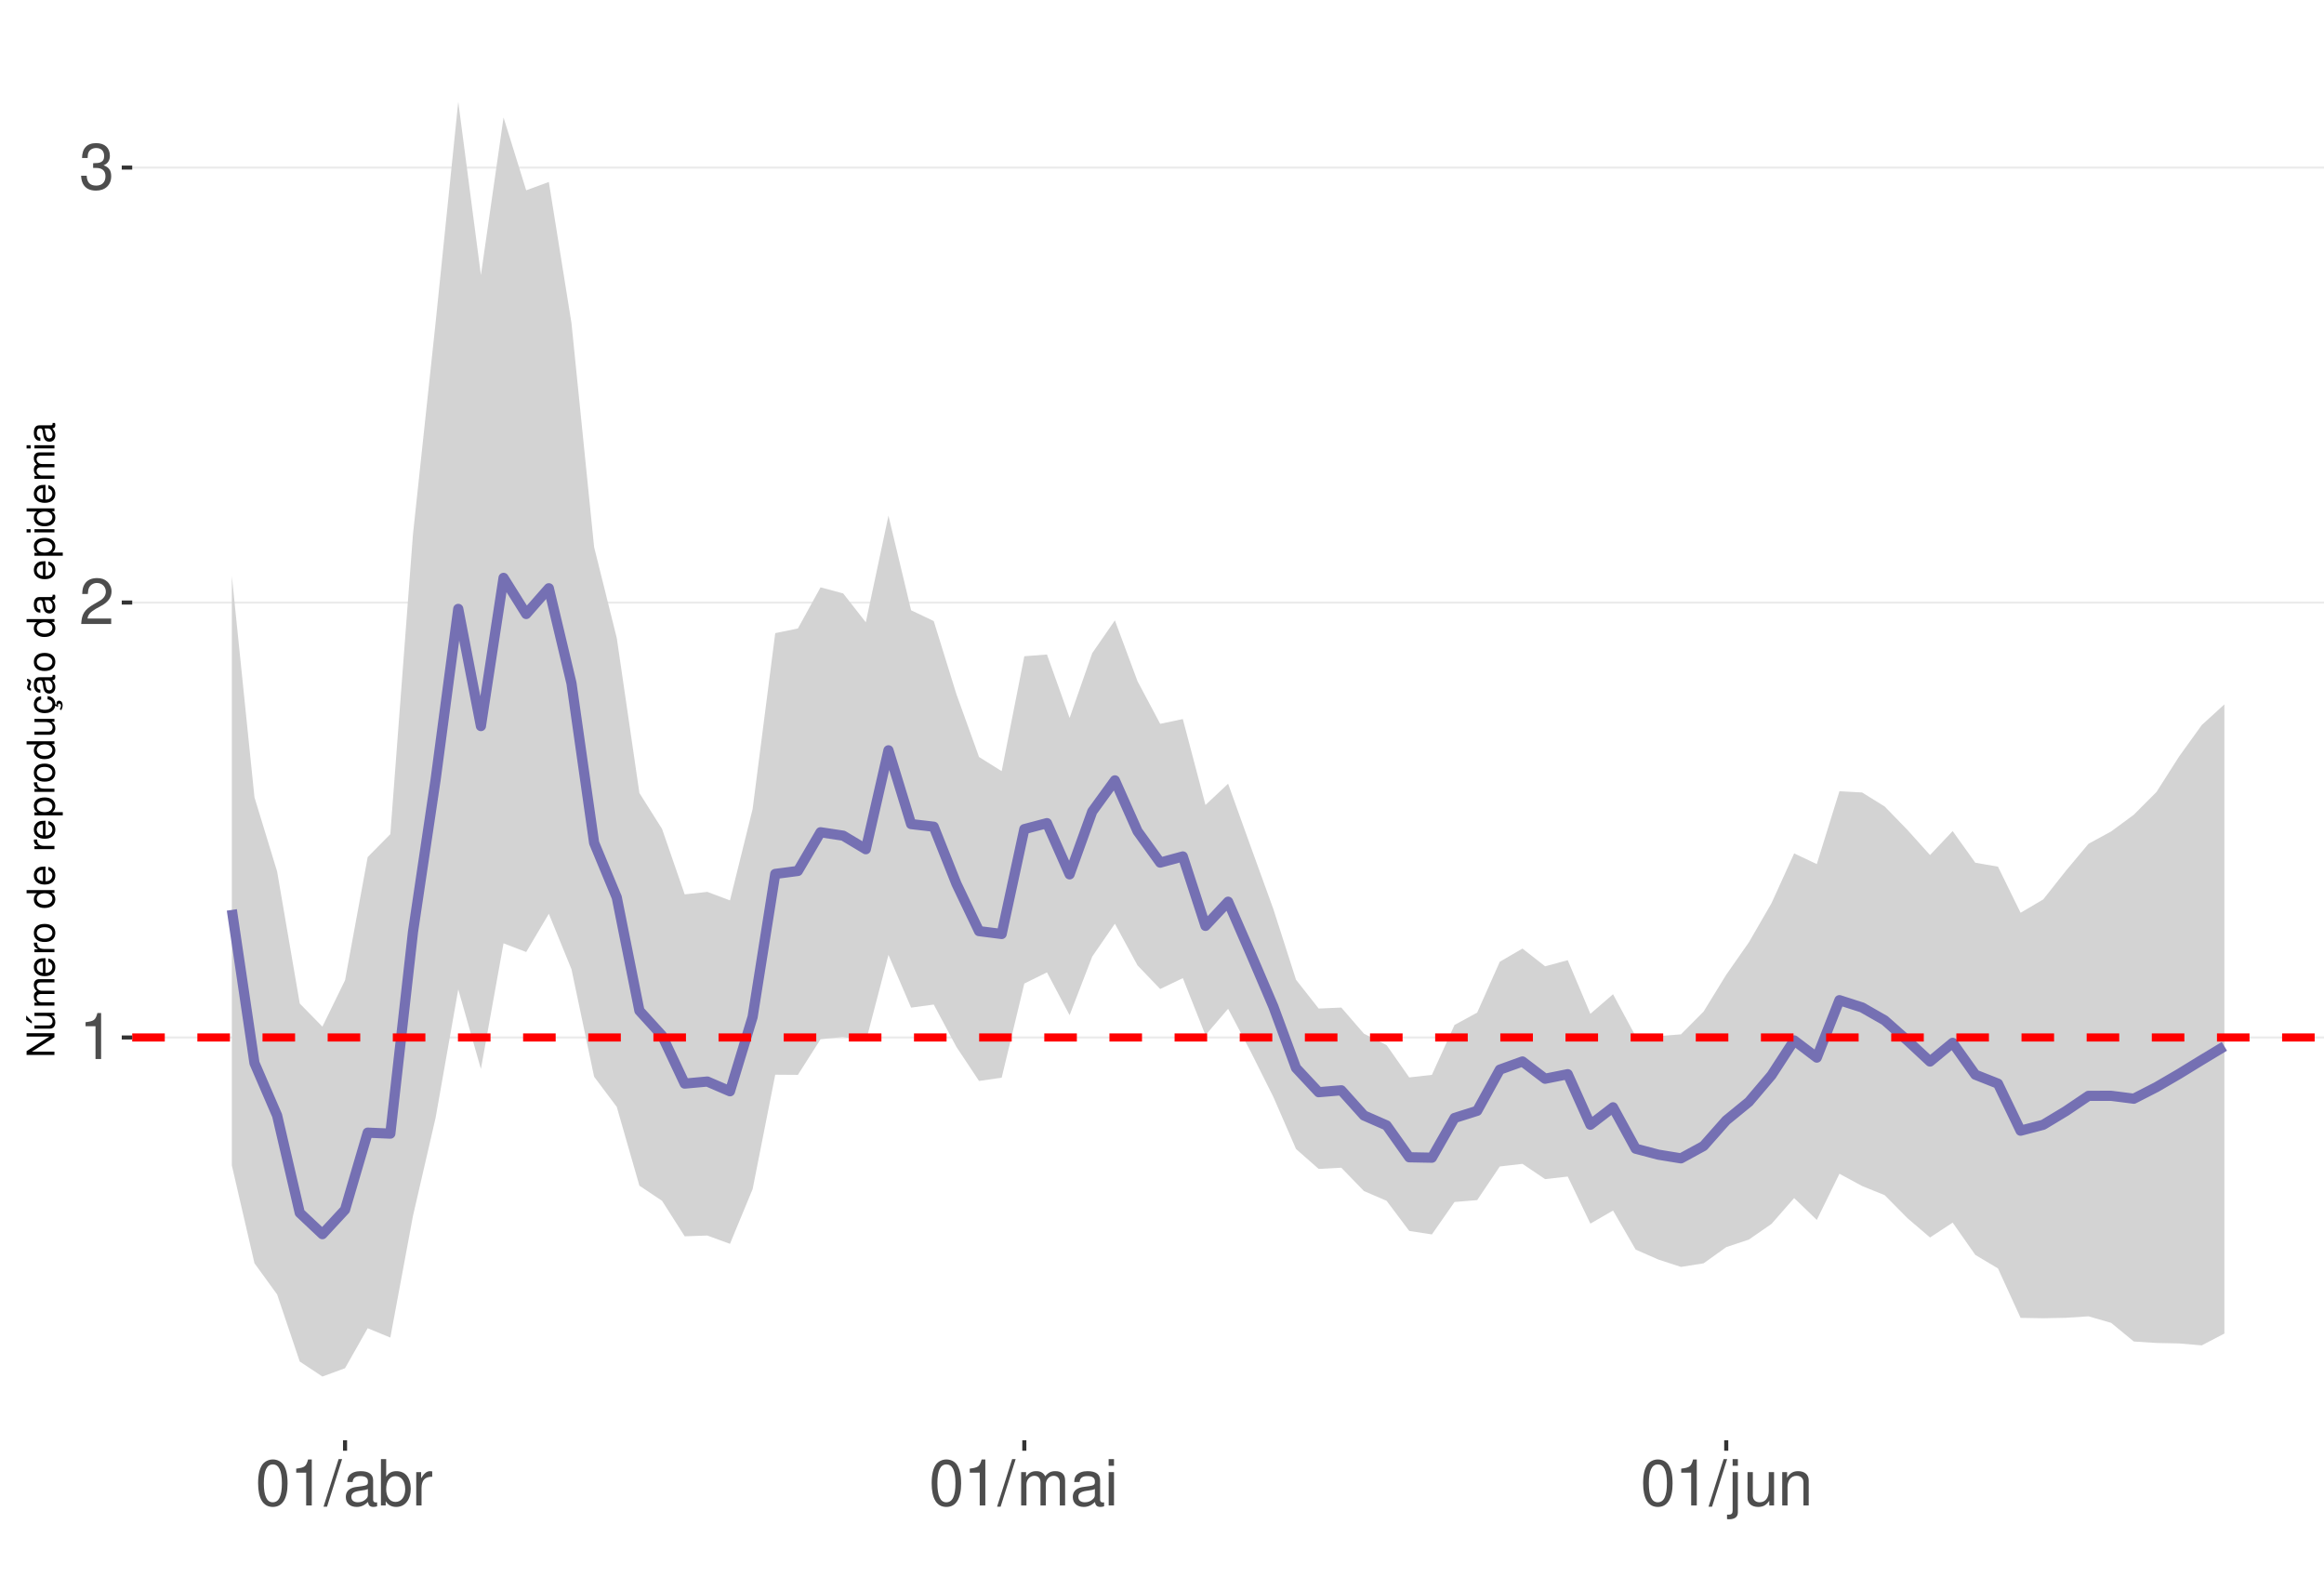
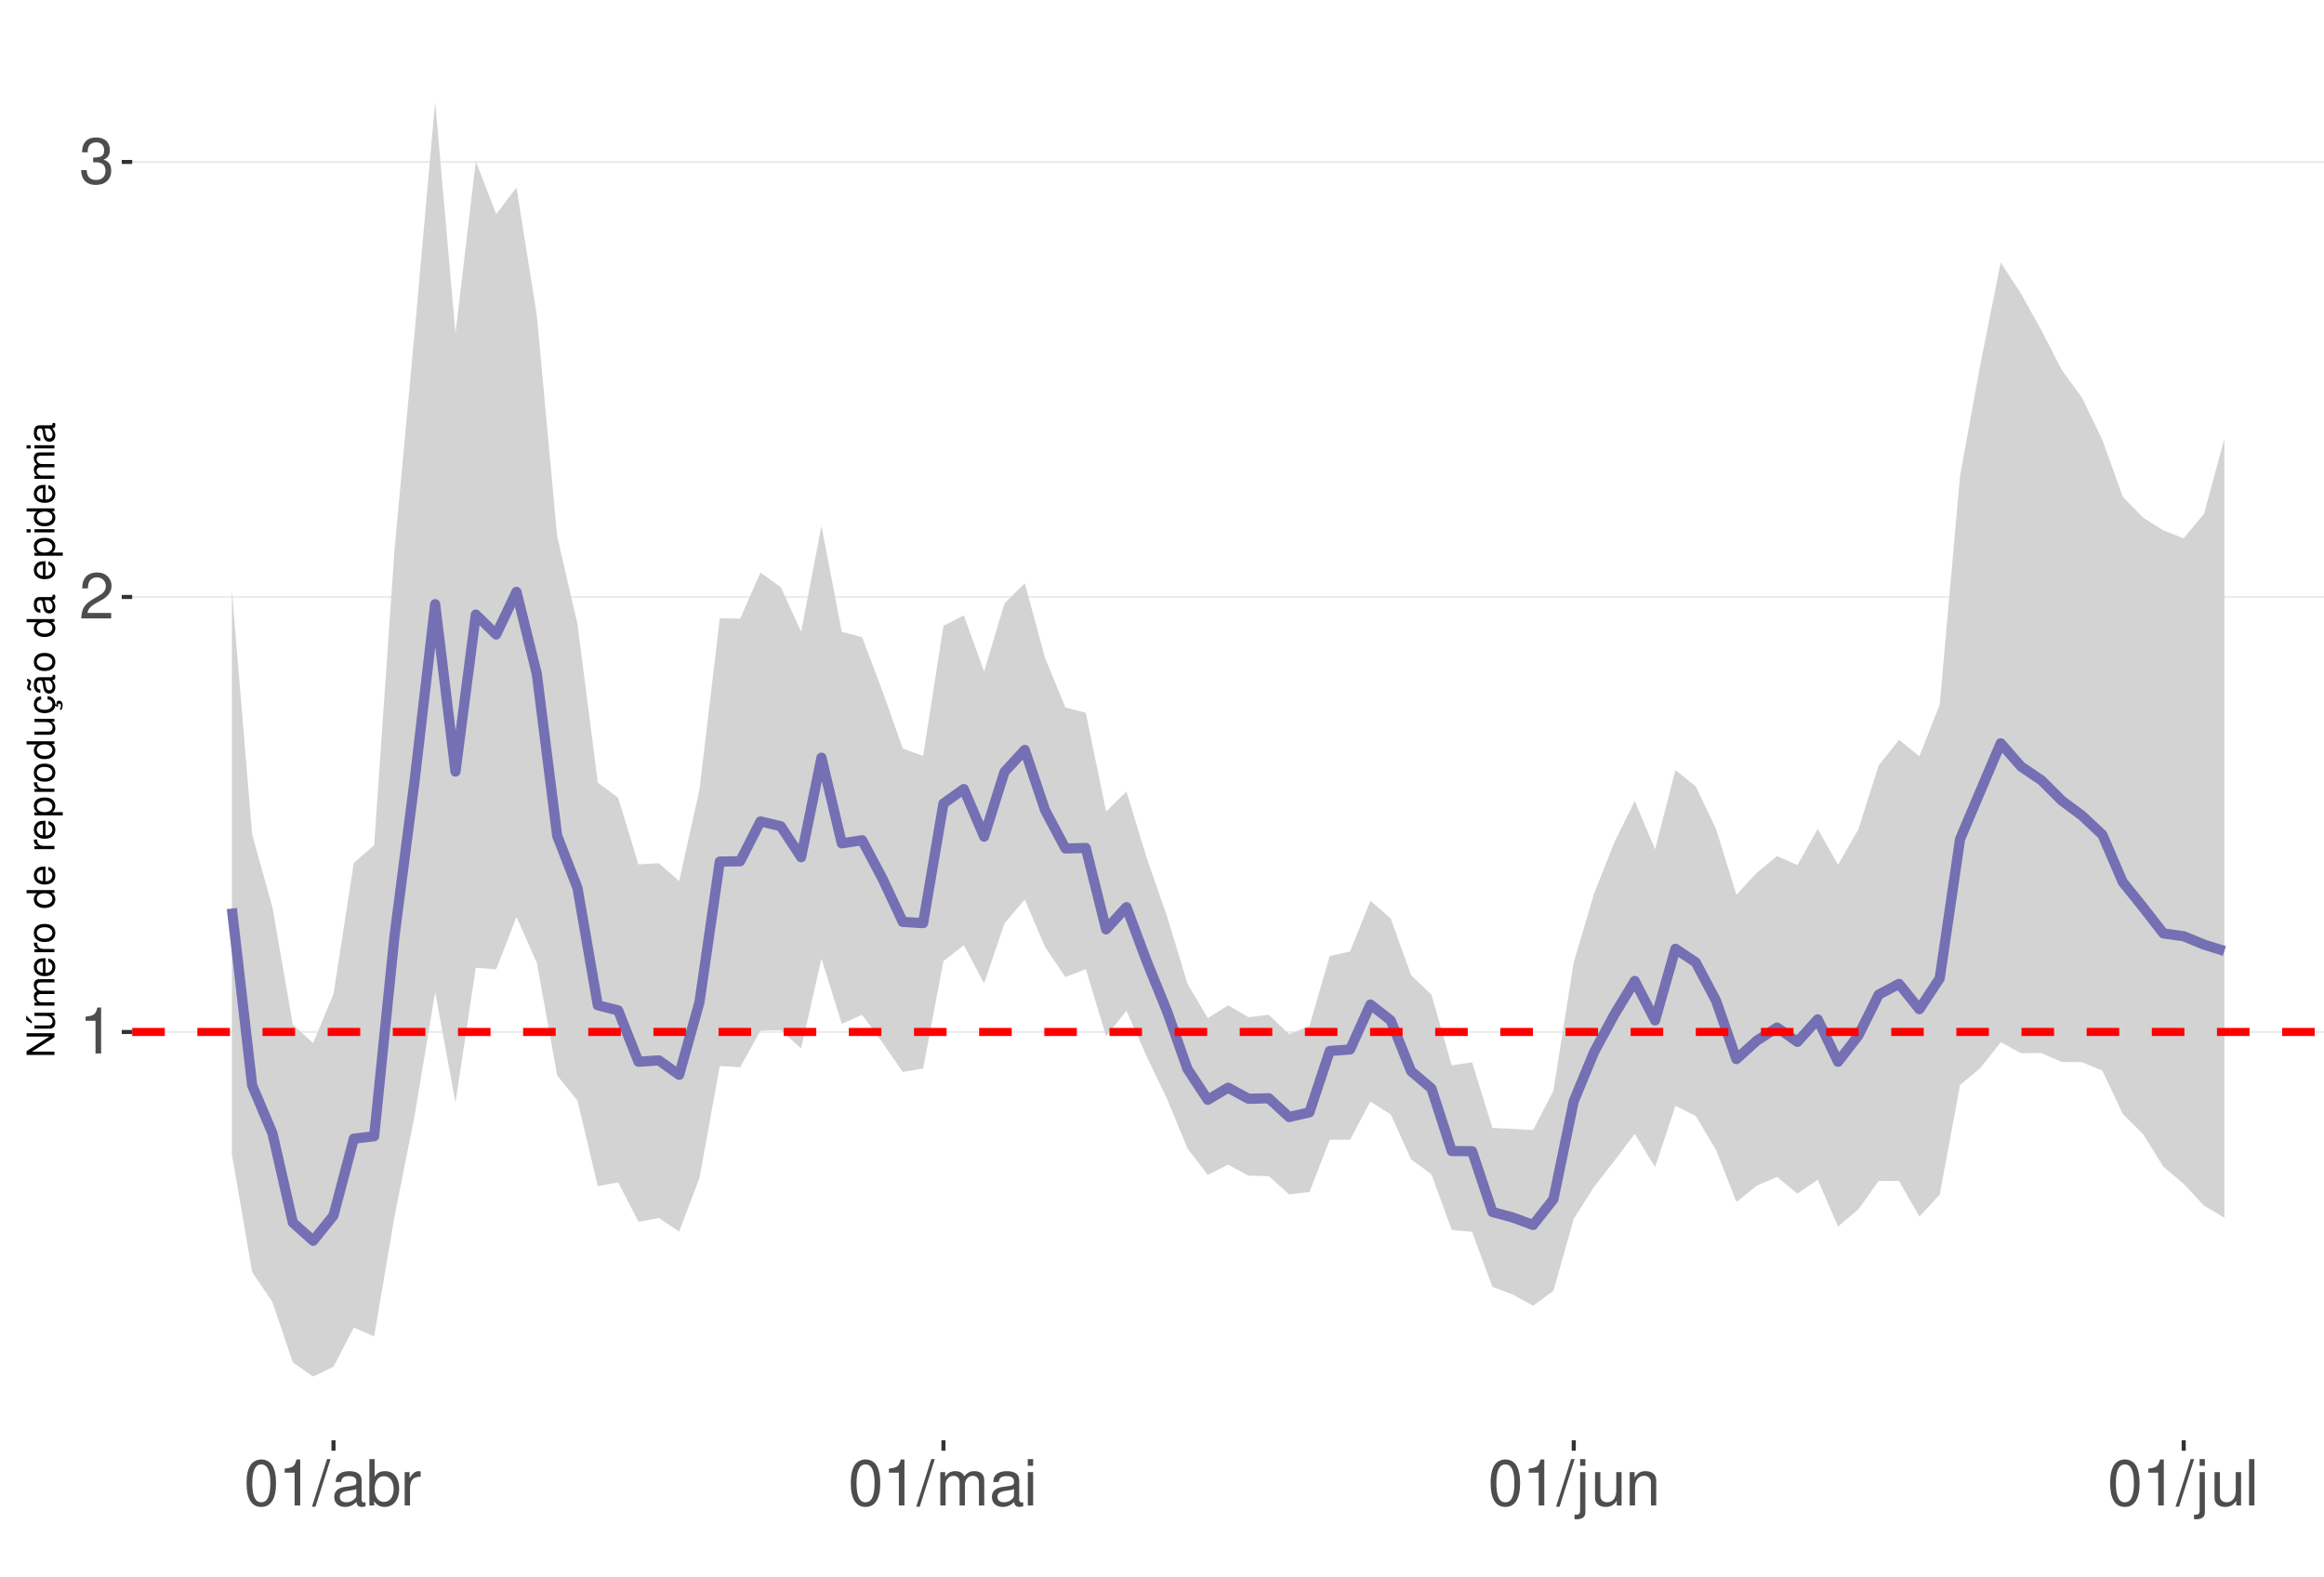
<svg xmlns="http://www.w3.org/2000/svg" xmlns:xlink="http://www.w3.org/1999/xlink" width="609pt" height="413pt" viewBox="0 0 609 413" version="1.1">
  <defs>
    <g>
      <symbol overflow="visible" id="glyph0-0">
        <path style="stroke:none;" d="" />
      </symbol>
      <symbol overflow="visible" id="glyph0-1">
        <path style="stroke:none;" d="M 4.312 -8.578 L 4.312 0 L 5.781 0 L 5.781 -12.047 L 4.812 -12.047 C 4.297 -10.188 3.969 -9.938 1.703 -9.641 L 1.703 -8.578 Z M 4.312 -8.578 " />
      </symbol>
      <symbol overflow="visible" id="glyph0-2">
        <path style="stroke:none;" d="M 8.422 -1.453 L 2.219 -1.453 C 2.359 -2.453 2.891 -3.078 4.344 -3.969 L 6.016 -4.891 C 7.656 -5.812 8.516 -7.047 8.516 -8.531 C 8.516 -9.531 8.109 -10.453 7.406 -11.109 C 6.719 -11.75 5.844 -12.047 4.734 -12.047 C 3.234 -12.047 2.109 -11.516 1.469 -10.484 C 1.047 -9.844 0.859 -9.094 0.828 -7.875 L 2.297 -7.875 C 2.344 -8.688 2.453 -9.172 2.641 -9.578 C 3.031 -10.312 3.797 -10.766 4.688 -10.766 C 6.016 -10.766 7.016 -9.797 7.016 -8.5 C 7.016 -7.531 6.469 -6.703 5.406 -6.094 L 3.875 -5.203 C 1.422 -3.781 0.703 -2.641 0.562 -0.016 L 8.422 -0.016 Z M 8.422 -1.453 " />
      </symbol>
      <symbol overflow="visible" id="glyph0-3">
        <path style="stroke:none;" d="M 3.688 -5.547 L 4.484 -5.547 C 6.078 -5.547 6.922 -4.797 6.922 -3.344 C 6.922 -1.828 6.016 -0.922 4.5 -0.922 C 2.875 -0.922 2.094 -1.734 2 -3.5 L 0.531 -3.5 C 0.594 -2.531 0.766 -1.906 1.047 -1.359 C 1.672 -0.203 2.812 0.391 4.438 0.391 C 6.859 0.391 8.422 -1.078 8.422 -3.359 C 8.422 -4.891 7.844 -5.734 6.422 -6.234 C 7.531 -6.672 8.078 -7.516 8.078 -8.734 C 8.078 -10.797 6.734 -12.047 4.484 -12.047 C 2.094 -12.047 0.828 -10.703 0.781 -8.156 L 2.25 -8.156 C 2.266 -8.891 2.328 -9.312 2.516 -9.672 C 2.844 -10.359 3.578 -10.766 4.5 -10.766 C 5.797 -10.766 6.578 -9.984 6.578 -8.672 C 6.578 -7.828 6.281 -7.312 5.625 -7.031 C 5.234 -6.859 4.703 -6.797 3.688 -6.781 Z M 3.688 -5.547 " />
      </symbol>
      <symbol overflow="visible" id="glyph0-4">
        <path style="stroke:none;" d="M 4.578 -12.047 C 3.484 -12.047 2.484 -11.547 1.859 -10.734 C 1.094 -9.656 0.719 -8.062 0.719 -5.828 C 0.719 -1.766 2.047 0.391 4.578 0.391 C 7.078 0.391 8.438 -1.766 8.438 -5.734 C 8.438 -8.062 8.078 -9.625 7.297 -10.734 C 6.672 -11.562 5.703 -12.047 4.578 -12.047 Z M 4.578 -10.75 C 6.156 -10.75 6.953 -9.125 6.953 -5.859 C 6.953 -2.438 6.172 -0.828 4.547 -0.828 C 3 -0.828 2.219 -2.5 2.219 -5.812 C 2.219 -9.125 3 -10.75 4.578 -10.75 Z M 4.578 -10.75 " />
      </symbol>
      <symbol overflow="visible" id="glyph0-5">
        <path style="stroke:none;" d="M 3.812 -12.141 L -0.141 0.328 L 0.781 0.328 L 4.734 -12.141 Z M 3.812 -12.141 " />
      </symbol>
      <symbol overflow="visible" id="glyph0-6">
        <path style="stroke:none;" d="M 8.906 -0.812 C 8.766 -0.781 8.688 -0.781 8.609 -0.781 C 8.125 -0.781 7.859 -1.031 7.859 -1.469 L 7.859 -6.594 C 7.859 -8.141 6.734 -8.984 4.578 -8.984 C 3.297 -8.984 2.281 -8.609 1.688 -7.969 C 1.281 -7.516 1.109 -7.016 1.078 -6.141 L 2.484 -6.141 C 2.594 -7.219 3.234 -7.688 4.531 -7.688 C 5.797 -7.688 6.484 -7.234 6.484 -6.391 L 6.484 -6.031 C 6.469 -5.438 6.156 -5.219 5.031 -5.062 C 3.062 -4.812 2.766 -4.75 2.234 -4.531 C 1.219 -4.094 0.703 -3.328 0.703 -2.203 C 0.703 -0.609 1.797 0.391 3.562 0.391 C 4.656 0.391 5.547 0 6.531 -0.906 C 6.625 0 7.062 0.391 7.969 0.391 C 8.266 0.391 8.438 0.344 8.906 0.234 Z M 6.484 -2.75 C 6.484 -2.281 6.344 -2 5.922 -1.609 C 5.359 -1.094 4.688 -0.828 3.859 -0.828 C 2.781 -0.828 2.156 -1.344 2.156 -2.234 C 2.156 -3.141 2.75 -3.609 4.25 -3.828 C 5.734 -4.031 6.016 -4.094 6.484 -4.312 Z M 6.484 -2.75 " />
      </symbol>
      <symbol overflow="visible" id="glyph0-7">
        <path style="stroke:none;" d="M 0.906 -12.141 L 0.906 0 L 2.156 0 L 2.156 -1.109 C 2.812 -0.094 3.703 0.391 4.906 0.391 C 7.219 0.391 8.719 -1.5 8.719 -4.391 C 8.719 -7.234 7.297 -8.984 4.984 -8.984 C 3.781 -8.984 2.938 -8.531 2.281 -7.547 L 2.281 -12.141 Z M 4.719 -7.672 C 6.266 -7.672 7.266 -6.328 7.266 -4.25 C 7.266 -2.266 6.234 -0.922 4.719 -0.922 C 3.234 -0.922 2.281 -2.25 2.281 -4.297 C 2.281 -6.344 3.234 -7.672 4.719 -7.672 Z M 4.719 -7.672 " />
      </symbol>
      <symbol overflow="visible" id="glyph0-8">
        <path style="stroke:none;" d="M 1.156 -8.734 L 1.156 0 L 2.547 0 L 2.547 -4.531 C 2.562 -6.625 3.438 -7.562 5.344 -7.516 L 5.344 -8.922 C 5.109 -8.969 4.984 -8.984 4.812 -8.984 C 3.922 -8.984 3.234 -8.438 2.438 -7.141 L 2.438 -8.734 Z M 1.156 -8.734 " />
      </symbol>
      <symbol overflow="visible" id="glyph0-9">
        <path style="stroke:none;" d="M 1.172 -8.734 L 1.172 0 L 2.562 0 L 2.562 -5.484 C 2.562 -6.75 3.484 -7.766 4.609 -7.766 C 5.641 -7.766 6.234 -7.125 6.234 -6.016 L 6.234 0 L 7.625 0 L 7.625 -5.484 C 7.625 -6.75 8.547 -7.766 9.672 -7.766 C 10.688 -7.766 11.297 -7.109 11.297 -6.016 L 11.297 0 L 12.688 0 L 12.688 -6.547 C 12.688 -8.109 11.797 -8.984 10.156 -8.984 C 9 -8.984 8.297 -8.625 7.484 -7.641 C 6.969 -8.578 6.266 -8.984 5.125 -8.984 C 3.969 -8.984 3.188 -8.547 2.453 -7.5 L 2.453 -8.734 Z M 1.172 -8.734 " />
      </symbol>
      <symbol overflow="visible" id="glyph0-10">
        <path style="stroke:none;" d="M 2.5 -8.734 L 1.109 -8.734 L 1.109 0 L 2.5 0 Z M 2.5 -12.141 L 1.094 -12.141 L 1.094 -10.391 L 2.5 -10.391 Z M 2.5 -12.141 " />
      </symbol>
      <symbol overflow="visible" id="glyph0-11">
        <path style="stroke:none;" d="M 1.172 -8.734 L 1.172 1.266 C 1.172 2.125 0.906 2.422 0.031 2.422 C -0.062 2.422 -0.109 2.422 -0.297 2.406 L -0.297 3.578 C -0.141 3.609 -0.047 3.625 0.172 3.625 C 1.734 3.625 2.547 3.016 2.547 1.812 L 2.547 -8.734 Z M 2.547 -12.141 L 1.172 -12.141 L 1.172 -10.391 L 2.547 -10.391 Z M 2.547 -12.141 " />
      </symbol>
      <symbol overflow="visible" id="glyph0-12">
        <path style="stroke:none;" d="M 8.031 0 L 8.031 -8.734 L 6.641 -8.734 L 6.641 -3.781 C 6.641 -2 5.719 -0.828 4.266 -0.828 C 3.172 -0.828 2.469 -1.5 2.469 -2.547 L 2.469 -8.734 L 1.078 -8.734 L 1.078 -2 C 1.078 -0.547 2.172 0.391 3.859 0.391 C 5.141 0.391 5.969 -0.062 6.781 -1.219 L 6.781 0 Z M 8.031 0 " />
      </symbol>
      <symbol overflow="visible" id="glyph0-13">
        <path style="stroke:none;" d="M 1.172 -8.734 L 1.172 0 L 2.562 0 L 2.562 -4.812 C 2.562 -6.594 3.5 -7.766 4.938 -7.766 C 6.031 -7.766 6.734 -7.094 6.734 -6.047 L 6.734 0 L 8.109 0 L 8.109 -6.594 C 8.109 -8.047 7.031 -8.984 5.344 -8.984 C 4.047 -8.984 3.219 -8.484 2.453 -7.266 L 2.453 -8.734 Z M 1.172 -8.734 " />
      </symbol>
+       <symbol overflow="visible" id="glyph0-14">
+         <path style="stroke:none;" d="M 2.531 -12.141 L 1.125 -12.141 L 1.125 0 L 2.531 0 Z M 2.531 -12.141 " />
+       </symbol>
      <symbol overflow="visible" id="glyph1-0">
        <path style="stroke:none;" d="" />
      </symbol>
      <symbol overflow="visible" id="glyph1-1">
        <path style="stroke:none;" d="M -7.297 -6.453 L -7.297 -5.578 L -1.328 -5.578 L -7.297 -1.766 L -7.297 -0.766 L 0 -0.766 L 0 -1.641 L -5.906 -1.641 L 0 -5.406 L 0 -6.453 Z M -7.297 -6.453 " />
      </symbol>
      <symbol overflow="visible" id="glyph1-2">
        <path style="stroke:none;" d="M 0 -4.812 L -5.234 -4.812 L -5.234 -3.984 L -2.266 -3.984 C -1.203 -3.984 -0.5 -3.438 -0.5 -2.562 C -0.5 -1.906 -0.906 -1.484 -1.531 -1.484 L -5.234 -1.484 L -5.234 -0.656 L -1.203 -0.656 C -0.328 -0.656 0.234 -1.297 0.234 -2.312 C 0.234 -3.094 -0.047 -3.578 -0.734 -4.062 L 0 -4.062 Z M -7.406 -2.953 L -5.922 -2 L -5.922 -2.594 L -7.406 -4.094 Z M -7.406 -2.953 " />
      </symbol>
      <symbol overflow="visible" id="glyph1-3">
        <path style="stroke:none;" d="M -5.234 -0.703 L 0 -0.703 L 0 -1.547 L -3.297 -1.547 C -4.047 -1.547 -4.656 -2.094 -4.656 -2.766 C -4.656 -3.391 -4.281 -3.734 -3.609 -3.734 L 0 -3.734 L 0 -4.578 L -3.297 -4.578 C -4.047 -4.578 -4.656 -5.125 -4.656 -5.812 C -4.656 -6.422 -4.266 -6.781 -3.609 -6.781 L 0 -6.781 L 0 -7.625 L -3.938 -7.625 C -4.875 -7.625 -5.391 -7.078 -5.391 -6.094 C -5.391 -5.406 -5.188 -4.984 -4.594 -4.484 C -5.156 -4.188 -5.391 -3.766 -5.391 -3.078 C -5.391 -2.375 -5.125 -1.906 -4.5 -1.469 L -5.234 -1.469 Z M -5.234 -0.703 " />
      </symbol>
      <symbol overflow="visible" id="glyph1-4">
        <path style="stroke:none;" d="M -2.344 -5.125 C -3.141 -5.125 -3.625 -5.062 -4.016 -4.922 C -4.875 -4.578 -5.391 -3.781 -5.391 -2.797 C -5.391 -1.344 -4.281 -0.406 -2.547 -0.406 C -0.812 -0.406 0.234 -1.297 0.234 -2.781 C 0.234 -3.984 -0.453 -4.812 -1.594 -5.016 L -1.594 -4.188 C -0.906 -3.953 -0.547 -3.484 -0.547 -2.812 C -0.547 -2.281 -0.781 -1.828 -1.219 -1.547 C -1.516 -1.344 -1.812 -1.281 -2.344 -1.266 Z M -3.016 -1.297 C -3.984 -1.359 -4.625 -1.953 -4.625 -2.797 C -4.625 -3.641 -3.953 -4.234 -3.016 -4.234 Z M -3.016 -1.297 " />
      </symbol>
      <symbol overflow="visible" id="glyph1-5">
        <path style="stroke:none;" d="M -5.234 -0.688 L 0 -0.688 L 0 -1.531 L -2.719 -1.531 C -3.984 -1.547 -4.547 -2.062 -4.516 -3.203 L -5.359 -3.203 C -5.375 -3.062 -5.391 -2.984 -5.391 -2.891 C -5.391 -2.344 -5.062 -1.938 -4.297 -1.453 L -5.234 -1.453 Z M -5.234 -0.688 " />
      </symbol>
      <symbol overflow="visible" id="glyph1-6">
        <path style="stroke:none;" d="M -5.391 -2.719 C -5.391 -1.234 -4.344 -0.359 -2.578 -0.359 C -0.812 -0.359 0.234 -1.234 0.234 -2.734 C 0.234 -4.203 -0.812 -5.094 -2.547 -5.094 C -4.359 -5.094 -5.391 -4.234 -5.391 -2.719 Z M -4.625 -2.734 C -4.625 -3.672 -3.844 -4.234 -2.547 -4.234 C -1.312 -4.234 -0.547 -3.656 -0.547 -2.734 C -0.547 -1.797 -1.312 -1.234 -2.578 -1.234 C -3.844 -1.234 -4.625 -1.797 -4.625 -2.734 Z M -4.625 -2.734 " />
      </symbol>
      <symbol overflow="visible" id="glyph1-7">
        <path style="stroke:none;" d="" />
      </symbol>
      <symbol overflow="visible" id="glyph1-8">
        <path style="stroke:none;" d="M -7.297 -4.953 L -7.297 -4.125 L -4.578 -4.125 C -5.109 -3.766 -5.391 -3.203 -5.391 -2.516 C -5.391 -1.156 -4.297 -0.266 -2.625 -0.266 C -0.859 -0.266 0.234 -1.125 0.234 -2.547 C 0.234 -3.266 -0.047 -3.766 -0.688 -4.203 L 0 -4.203 L 0 -4.953 Z M -4.609 -2.656 C -4.609 -3.547 -3.812 -4.125 -2.562 -4.125 C -1.344 -4.125 -0.547 -3.547 -0.547 -2.656 C -0.547 -1.734 -1.359 -1.125 -2.578 -1.125 C -3.797 -1.125 -4.609 -1.734 -4.609 -2.656 Z M -4.609 -2.656 " />
      </symbol>
      <symbol overflow="visible" id="glyph1-9">
        <path style="stroke:none;" d="M 2.188 -0.547 L 2.188 -1.375 L -0.547 -1.375 C -0.016 -1.812 0.234 -2.312 0.234 -2.984 C 0.234 -4.344 -0.859 -5.234 -2.531 -5.234 C -4.297 -5.234 -5.391 -4.375 -5.391 -2.984 C -5.391 -2.266 -5.062 -1.703 -4.453 -1.312 L -5.234 -1.312 L -5.234 -0.547 Z M -4.609 -2.844 C -4.609 -3.766 -3.797 -4.359 -2.547 -4.359 C -1.359 -4.359 -0.547 -3.75 -0.547 -2.844 C -0.547 -1.953 -1.344 -1.375 -2.578 -1.375 C -3.812 -1.375 -4.609 -1.953 -4.609 -2.844 Z M -4.609 -2.844 " />
      </symbol>
      <symbol overflow="visible" id="glyph1-10">
        <path style="stroke:none;" d="M 0 -4.812 L -5.234 -4.812 L -5.234 -3.984 L -2.266 -3.984 C -1.203 -3.984 -0.5 -3.438 -0.5 -2.562 C -0.5 -1.906 -0.906 -1.484 -1.531 -1.484 L -5.234 -1.484 L -5.234 -0.656 L -1.203 -0.656 C -0.328 -0.656 0.234 -1.297 0.234 -2.312 C 0.234 -3.094 -0.047 -3.578 -0.734 -4.062 L 0 -4.062 Z M 0 -4.812 " />
      </symbol>
      <symbol overflow="visible" id="glyph1-11">
        <path style="stroke:none;" d="M 0.234 -2.641 C 0.234 -3.875 -0.547 -4.703 -1.797 -4.766 L -1.797 -3.938 C -0.953 -3.797 -0.531 -3.359 -0.531 -2.656 C -0.531 -1.734 -1.281 -1.188 -2.516 -1.188 C -3.844 -1.188 -4.625 -1.719 -4.625 -2.625 C -4.625 -3.328 -4.203 -3.766 -3.484 -3.875 L -3.484 -4.703 C -3.984 -4.672 -4.312 -4.562 -4.609 -4.359 C -5.094 -4 -5.391 -3.375 -5.391 -2.641 C -5.391 -1.219 -4.266 -0.312 -2.531 -0.312 C -1.469 -0.312 -0.625 -0.672 -0.156 -1.312 C 0.047 -1.594 0.125 -1.812 0.203 -2.25 L 0.922 -1.938 L 0.984 -2.062 C 0.938 -2.188 0.906 -2.25 0.906 -2.375 C 0.906 -2.656 1.047 -2.828 1.281 -2.828 C 1.547 -2.828 1.734 -2.594 1.734 -2.297 C 1.734 -2.031 1.672 -1.844 1.438 -1.406 L 1.406 -1.312 L 1.812 -1.094 C 2.078 -1.75 2.141 -1.953 2.141 -2.344 C 2.141 -3.109 1.781 -3.578 1.203 -3.578 C 0.781 -3.578 0.547 -3.297 0.547 -2.797 C 0.547 -2.703 0.547 -2.641 0.562 -2.516 Z M 0.234 -2.641 " />
      </symbol>
      <symbol overflow="visible" id="glyph1-12">
        <path style="stroke:none;" d="M -0.484 -5.344 C -0.469 -5.266 -0.469 -5.219 -0.469 -5.172 C -0.469 -4.875 -0.625 -4.719 -0.875 -4.719 L -3.953 -4.719 C -4.891 -4.719 -5.391 -4.047 -5.391 -2.75 C -5.391 -1.984 -5.172 -1.375 -4.781 -1.016 C -4.516 -0.766 -4.203 -0.672 -3.688 -0.656 L -3.688 -1.484 C -4.328 -1.562 -4.625 -1.938 -4.625 -2.719 C -4.625 -3.484 -4.344 -3.891 -3.844 -3.891 L -3.625 -3.891 C -3.266 -3.875 -3.125 -3.703 -3.047 -3.016 C -2.891 -1.844 -2.844 -1.656 -2.719 -1.344 C -2.453 -0.734 -2 -0.422 -1.312 -0.422 C -0.375 -0.422 0.234 -1.078 0.234 -2.141 C 0.234 -2.797 0 -3.328 -0.547 -3.922 C 0 -3.984 0.234 -4.234 0.234 -4.781 C 0.234 -4.953 0.203 -5.062 0.141 -5.344 Z M -1.656 -3.891 C -1.375 -3.891 -1.203 -3.812 -0.969 -3.562 C -0.656 -3.219 -0.5 -2.812 -0.5 -2.312 C -0.5 -1.672 -0.812 -1.297 -1.344 -1.297 C -1.891 -1.297 -2.172 -1.656 -2.297 -2.547 C -2.422 -3.438 -2.453 -3.609 -2.594 -3.891 Z M -7.172 -3.75 C -6.922 -3.672 -6.812 -3.547 -6.812 -3.375 C -6.812 -3.25 -6.875 -2.984 -6.984 -2.734 C -7.156 -2.312 -7.172 -2.25 -7.172 -2.047 C -7.172 -1.594 -6.797 -1.297 -6.141 -1.188 L -6.141 -1.766 C -6.375 -1.812 -6.5 -1.938 -6.5 -2.094 C -6.5 -2.203 -6.469 -2.344 -6.375 -2.578 C -6.156 -3.156 -6.125 -3.234 -6.125 -3.438 C -6.125 -3.922 -6.484 -4.219 -7.172 -4.312 Z M -7.172 -3.75 " />
      </symbol>
      <symbol overflow="visible" id="glyph1-13">
        <path style="stroke:none;" d="M -0.484 -5.344 C -0.469 -5.266 -0.469 -5.219 -0.469 -5.172 C -0.469 -4.875 -0.625 -4.719 -0.875 -4.719 L -3.953 -4.719 C -4.891 -4.719 -5.391 -4.047 -5.391 -2.75 C -5.391 -1.984 -5.172 -1.375 -4.781 -1.016 C -4.516 -0.766 -4.203 -0.672 -3.688 -0.656 L -3.688 -1.484 C -4.328 -1.562 -4.625 -1.938 -4.625 -2.719 C -4.625 -3.484 -4.344 -3.891 -3.844 -3.891 L -3.625 -3.891 C -3.266 -3.875 -3.125 -3.703 -3.047 -3.016 C -2.891 -1.844 -2.844 -1.656 -2.719 -1.344 C -2.453 -0.734 -2 -0.422 -1.312 -0.422 C -0.375 -0.422 0.234 -1.078 0.234 -2.141 C 0.234 -2.797 0 -3.328 -0.547 -3.922 C 0 -3.984 0.234 -4.234 0.234 -4.781 C 0.234 -4.953 0.203 -5.062 0.141 -5.344 Z M -1.656 -3.891 C -1.375 -3.891 -1.203 -3.812 -0.969 -3.562 C -0.656 -3.219 -0.5 -2.812 -0.5 -2.312 C -0.5 -1.672 -0.812 -1.297 -1.344 -1.297 C -1.891 -1.297 -2.172 -1.656 -2.297 -2.547 C -2.422 -3.438 -2.453 -3.609 -2.594 -3.891 Z M -1.656 -3.891 " />
      </symbol>
      <symbol overflow="visible" id="glyph1-14">
        <path style="stroke:none;" d="M -5.234 -1.5 L -5.234 -0.672 L 0 -0.672 L 0 -1.5 Z M -7.297 -1.5 L -7.297 -0.656 L -6.234 -0.656 L -6.234 -1.5 Z M -7.297 -1.5 " />
      </symbol>
    </g>
    <clipPath id="clip1">
      <path d="M 34.645 9.961 L 609 9.961 L 609 377.328 L 34.645 377.328 Z M 34.645 9.961 " />
    </clipPath>
    <clipPath id="clip2">
-       <path d="M 34.645 271 L 609 271 L 609 273 L 34.645 273 Z M 34.645 271 " />
+       <path d="M 34.645 270 L 609 270 L 609 271 L 34.645 271 Z M 34.645 270 " />
    </clipPath>
    <clipPath id="clip3">
-       <path d="M 34.645 157 L 609 157 L 609 159 L 34.645 159 Z M 34.645 157 " />
+       <path d="M 34.645 156 L 609 156 L 609 157 L 34.645 157 Z M 34.645 156 " />
    </clipPath>
    <clipPath id="clip4">
-       <path d="M 34.645 43 L 609 43 L 609 45 L 34.645 45 Z M 34.645 43 " />
+       <path d="M 34.645 42 L 609 42 L 609 43 L 34.645 43 Z M 34.645 42 " />
    </clipPath>
    <clipPath id="clip5">
-       <path d="M 34.645 270 L 609 270 L 609 273 L 34.645 273 Z M 34.645 270 " />
+       <path d="M 34.645 269 L 609 269 L 609 272 L 34.645 272 Z M 34.645 269 " />
    </clipPath>
  </defs>
  <g id="surface172">
    <rect x="0" y="0" width="609" height="413" style="fill:rgb(100%,100%,100%);fill-opacity:1;stroke:none;" />
    <rect x="0" y="0" width="609" height="413" style="fill:rgb(100%,100%,100%);fill-opacity:1;stroke:none;" />
    <path style="fill:none;stroke-width:1.067;stroke-linecap:round;stroke-linejoin:round;stroke:rgb(100%,100%,100%);stroke-opacity:1;stroke-miterlimit:10;" d="M 0 413 L 609 413 L 609 0 L 0 0 Z M 0 413 " />
    <g clip-path="url(#clip1)" clip-rule="nonzero">
      <path style=" stroke:none;fill-rule:nonzero;fill:rgb(100%,100%,100%);fill-opacity:1;" d="M 34.645 377.328 L 609 377.328 L 609 9.961 L 34.645 9.961 Z M 34.645 377.328 " />
    </g>
    <g clip-path="url(#clip2)" clip-rule="nonzero">
-       <path style="fill:none;stroke-width:0.533;stroke-linecap:butt;stroke-linejoin:round;stroke:rgb(92.157%,92.157%,92.157%);stroke-opacity:1;stroke-miterlimit:10;" d="M 34.645 271.801 L 609 271.801 " />
+       <path style="fill:none;stroke-width:0.533;stroke-linecap:butt;stroke-linejoin:round;stroke:rgb(92.157%,92.157%,92.157%);stroke-opacity:1;stroke-miterlimit:10;" d="M 34.645 270.359 L 609 270.359 " />
    </g>
    <g clip-path="url(#clip3)" clip-rule="nonzero">
-       <path style="fill:none;stroke-width:0.533;stroke-linecap:butt;stroke-linejoin:round;stroke:rgb(92.157%,92.157%,92.157%);stroke-opacity:1;stroke-miterlimit:10;" d="M 34.645 157.855 L 609 157.855 " />
+       <path style="fill:none;stroke-width:0.533;stroke-linecap:butt;stroke-linejoin:round;stroke:rgb(92.157%,92.157%,92.157%);stroke-opacity:1;stroke-miterlimit:10;" d="M 34.645 156.391 L 609 156.391 " />
    </g>
    <g clip-path="url(#clip4)" clip-rule="nonzero">
-       <path style="fill:none;stroke-width:0.533;stroke-linecap:butt;stroke-linejoin:round;stroke:rgb(92.157%,92.157%,92.157%);stroke-opacity:1;stroke-miterlimit:10;" d="M 34.645 43.906 L 609 43.906 " />
-     </g>
-     <path style=" stroke:none;fill-rule:nonzero;fill:rgb(82.745%,82.745%,82.745%);fill-opacity:1;" d="M 60.754 150.891 L 66.684 208.891 L 72.617 228.309 L 78.551 262.898 L 84.484 268.965 L 90.418 256.809 L 96.352 224.539 L 102.285 218.531 L 108.219 139.973 L 114.152 84.484 L 120.086 26.66 L 126.02 72.074 L 131.953 30.777 L 137.887 49.852 L 143.82 47.672 L 149.754 84.66 L 155.688 143.328 L 161.621 167.137 L 167.555 207.758 L 173.488 217.16 L 179.422 234.309 L 185.355 233.656 L 191.289 235.887 L 197.223 211.953 L 203.152 165.867 L 209.086 164.652 L 215.02 153.879 L 220.953 155.469 L 226.887 163.035 L 232.82 135.098 L 238.754 159.883 L 244.688 162.707 L 250.621 181.844 L 256.555 198.316 L 262.488 202.031 L 268.422 171.922 L 274.355 171.469 L 280.289 188.086 L 286.223 171.102 L 292.156 162.523 L 298.09 178.477 L 304.023 189.625 L 309.957 188.383 L 315.891 210.898 L 321.824 205.324 L 327.758 221.82 L 333.688 238.18 L 339.621 256.676 L 345.555 264.219 L 351.488 263.965 L 357.422 270.809 L 363.355 273.805 L 369.289 282.262 L 375.223 281.594 L 381.156 268.52 L 387.09 265.285 L 393.023 251.957 L 398.957 248.504 L 404.891 253.156 L 410.824 251.547 L 416.758 265.602 L 422.691 260.473 L 428.625 271.496 L 434.559 271.457 L 440.492 270.977 L 446.426 265.012 L 452.359 255.359 L 458.293 246.871 L 464.223 236.609 L 470.156 223.578 L 476.09 226.375 L 482.023 207.289 L 487.957 207.613 L 493.891 211.297 L 499.824 217.406 L 505.758 224.004 L 511.691 217.73 L 517.625 226.02 L 523.559 227.047 L 529.492 239.129 L 535.426 235.633 L 541.359 228.133 L 547.293 221.051 L 553.227 217.82 L 559.16 213.445 L 565.094 207.5 L 571.027 198.195 L 576.961 189.957 L 582.895 184.535 L 582.895 349.367 L 576.961 352.465 L 571.027 351.957 L 565.094 351.832 L 559.16 351.449 L 553.227 346.566 L 547.293 344.852 L 541.359 345.238 L 535.426 345.359 L 529.492 345.262 L 523.559 332.297 L 517.625 328.762 L 511.691 320.305 L 505.758 324.199 L 499.824 319.121 L 493.891 313.121 L 487.957 310.715 L 482.023 307.504 L 476.09 319.602 L 470.156 313.871 L 464.223 320.637 L 458.293 324.746 L 452.359 326.727 L 446.426 330.969 L 440.492 331.91 L 434.559 329.973 L 428.625 327.375 L 422.691 317.137 L 416.758 320.566 L 410.824 308.238 L 404.891 308.91 L 398.957 304.906 L 393.023 305.594 L 387.09 314.406 L 381.156 314.898 L 375.223 323.398 L 369.289 322.484 L 363.355 314.59 L 357.422 312.035 L 351.488 305.922 L 345.555 306.234 L 339.621 301.023 L 333.688 287.398 L 327.758 275.547 L 321.824 264.277 L 315.891 271.195 L 309.957 256.258 L 304.023 259.098 L 298.09 252.922 L 292.156 241.992 L 286.223 250.594 L 280.289 265.957 L 274.355 254.738 L 268.422 257.676 L 262.488 282.328 L 256.555 283.191 L 250.621 274.258 L 244.688 263.172 L 238.754 263.984 L 232.82 250.164 L 226.887 272.875 L 220.953 271.656 L 215.02 272.266 L 209.086 281.598 L 203.152 281.555 L 197.223 311.527 L 191.289 325.863 L 185.355 323.688 L 179.422 323.891 L 173.488 314.59 L 167.555 310.625 L 161.621 289.984 L 155.688 282.086 L 149.754 253.918 L 143.82 239.391 L 137.887 249.414 L 131.953 247.133 L 126.02 280.051 L 120.086 259.207 L 114.152 292.82 L 108.219 318.535 L 102.285 350.418 L 96.352 347.973 L 90.418 358.445 L 84.484 360.629 L 78.551 356.699 L 72.617 339.121 L 66.684 330.945 L 60.754 305.328 Z M 60.754 150.891 " />
-     <path style="fill:none;stroke-width:2.667;stroke-linecap:butt;stroke-linejoin:round;stroke:rgb(45.882%,43.922%,70.196%);stroke-opacity:1;stroke-miterlimit:10;" d="M 60.754 238.379 L 66.684 278.5 L 72.617 292.238 L 78.551 317.742 L 84.484 323.328 L 90.418 316.926 L 96.352 296.734 L 102.285 296.992 L 108.219 244.176 L 114.152 204.23 L 120.086 159.516 L 126.02 190.215 L 131.953 151.391 L 137.887 160.859 L 143.82 154.109 L 149.754 179.016 L 155.688 220.805 L 161.621 235.109 L 167.555 264.781 L 173.488 271.297 L 179.422 283.883 L 185.355 283.344 L 191.289 285.898 L 197.223 266.41 L 203.152 228.953 L 209.086 228.176 L 215.02 218.035 L 220.953 218.93 L 226.887 222.484 L 232.82 196.566 L 238.754 215.891 L 244.688 216.586 L 250.621 231.52 L 256.555 243.938 L 262.488 244.688 L 268.422 217.219 L 274.355 215.648 L 280.289 229.066 L 286.223 212.605 L 292.156 204.441 L 298.09 217.77 L 304.023 225.984 L 309.957 224.371 L 315.891 242.559 L 321.824 236.23 L 327.758 249.844 L 333.688 263.715 L 339.621 279.789 L 345.555 286.137 L 351.488 285.637 L 357.422 292.238 L 363.355 294.836 L 369.289 303.188 L 375.223 303.297 L 381.156 292.891 L 387.09 291.012 L 393.023 280.227 L 398.957 278.086 L 404.891 282.609 L 410.824 281.418 L 416.758 294.656 L 422.691 290.094 L 428.625 300.938 L 434.559 302.5 L 440.492 303.469 L 446.426 300.227 L 452.359 293.52 L 458.293 288.668 L 464.223 281.691 L 470.156 272.57 L 476.09 277.07 L 482.023 262.027 L 487.957 263.934 L 493.891 267.324 L 499.824 272.586 L 505.758 278.102 L 511.691 273.203 L 517.625 281.547 L 523.559 283.895 L 529.492 296.223 L 535.426 294.668 L 541.359 291.09 L 547.293 287.086 L 553.227 287.082 L 559.16 287.84 L 565.094 284.801 L 571.027 281.344 L 576.961 277.703 L 582.895 274.125 " />
+       <path style="fill:none;stroke-width:0.533;stroke-linecap:butt;stroke-linejoin:round;stroke:rgb(92.157%,92.157%,92.157%);stroke-opacity:1;stroke-miterlimit:10;" d="M 34.645 42.426 L 609 42.426 " />
+     </g>
+     <path style=" stroke:none;fill-rule:nonzero;fill:rgb(82.745%,82.745%,82.745%);fill-opacity:1;" d="M 60.754 154.59 L 66.082 218.633 L 71.406 237.773 L 76.734 268.441 L 82.062 273.262 L 87.391 260.43 L 92.719 226.059 L 98.047 221.406 L 103.375 144.156 L 108.703 86.492 L 114.031 26.66 L 119.359 87.336 L 124.688 42.25 L 130.016 56.09 L 135.344 49.145 L 140.672 82.594 L 146 140.477 L 151.328 163.512 L 156.656 205.016 L 161.984 209 L 167.312 226.445 L 172.641 226.152 L 177.969 230.824 L 183.297 206.863 L 188.625 161.996 L 193.953 162.062 L 199.277 150.004 L 204.605 153.824 L 209.934 165.5 L 215.262 137.793 L 220.59 165.523 L 225.918 166.93 L 231.246 181.055 L 236.574 196.094 L 241.902 198.035 L 247.23 163.957 L 252.559 161.203 L 257.887 175.941 L 263.215 158.09 L 268.543 152.777 L 273.871 172.438 L 279.199 185.359 L 284.527 186.723 L 289.855 212.621 L 295.184 207.367 L 300.512 224.816 L 305.84 240.141 L 311.168 257.695 L 316.496 266.742 L 321.824 263.371 L 327.152 266.48 L 332.477 265.848 L 337.805 270.949 L 343.133 268.789 L 348.461 250.453 L 353.789 249.27 L 359.117 235.973 L 364.445 240.652 L 369.773 255.461 L 375.102 260.594 L 380.43 279.121 L 385.758 278.281 L 391.086 295.516 L 396.414 295.734 L 401.742 296.055 L 407.07 285.738 L 412.398 252.07 L 417.727 234.094 L 423.055 220.625 L 428.383 209.844 L 433.711 222.512 L 439.039 201.754 L 444.367 206.027 L 449.695 217.176 L 455.023 234.434 L 460.352 228.656 L 465.676 224.277 L 471.004 226.633 L 476.332 217.172 L 481.66 226.574 L 486.988 217.23 L 492.316 200.516 L 497.645 193.824 L 502.973 198.125 L 508.301 184.598 L 513.629 124.637 L 518.957 95.414 L 524.285 68.762 L 529.613 76.949 L 534.941 86.523 L 540.27 96.902 L 545.598 104.223 L 550.926 115.254 L 556.254 130.129 L 561.582 135.609 L 566.91 138.953 L 572.238 141.023 L 577.566 134.594 L 582.895 114.926 L 582.895 319.027 L 577.566 315.852 L 572.238 310.16 L 566.91 305.664 L 561.582 297.117 L 556.254 291.793 L 550.926 280.527 L 545.598 278.277 L 540.27 278.211 L 534.941 275.883 L 529.613 275.918 L 524.285 273.062 L 518.957 279.797 L 513.629 284.246 L 508.301 312.961 L 502.973 318.727 L 497.645 309.406 L 492.316 309.371 L 486.988 316.82 L 481.66 321.32 L 476.332 309.07 L 471.004 312.727 L 465.676 308.332 L 460.352 310.633 L 455.023 314.898 L 449.695 301.289 L 444.367 292.375 L 439.039 289.715 L 433.711 305.777 L 428.383 297.051 L 423.055 304.086 L 417.727 310.914 L 412.398 319.332 L 407.07 338.184 L 401.742 342.086 L 396.414 339.141 L 391.086 337.137 L 385.758 322.707 L 380.43 322.242 L 375.102 307.648 L 369.773 303.738 L 364.445 291.969 L 359.117 288.582 L 353.789 298.578 L 348.461 298.586 L 343.133 312.289 L 337.805 312.91 L 332.477 308.125 L 327.152 307.992 L 321.824 305.125 L 316.496 307.809 L 311.168 300.871 L 305.84 287.918 L 300.512 276.824 L 295.184 264.809 L 289.855 271.473 L 284.527 253.871 L 279.199 255.992 L 273.871 248.145 L 268.543 235.656 L 263.215 241.922 L 257.887 257.633 L 252.559 247.637 L 247.23 251.793 L 241.902 279.922 L 236.574 280.832 L 231.246 273.152 L 225.918 265.852 L 220.59 268.23 L 215.262 251.121 L 209.934 274.684 L 204.605 269.875 L 199.277 270.027 L 193.953 279.586 L 188.625 279.273 L 183.297 308.633 L 177.969 322.625 L 172.641 319.102 L 167.312 320.07 L 161.984 309.758 L 156.656 310.754 L 151.328 288.375 L 146 281.73 L 140.672 252.238 L 135.344 240.227 L 130.016 253.938 L 124.688 253.523 L 119.359 288.84 L 114.031 259.895 L 108.703 292.012 L 103.375 318.715 L 98.047 350.102 L 92.719 347.797 L 87.391 358.066 L 82.062 360.629 L 76.734 356.926 L 71.406 341.16 L 66.082 333.258 L 60.754 302.285 Z M 60.754 154.59 " />
+     <path style="fill:none;stroke-width:2.667;stroke-linecap:butt;stroke-linejoin:round;stroke:rgb(45.882%,43.922%,70.196%);stroke-opacity:1;stroke-miterlimit:10;" d="M 60.754 238.027 L 66.082 284.352 L 71.406 296.941 L 76.734 320.277 L 82.062 325.062 L 87.391 318.449 L 92.719 298.312 L 98.047 297.668 L 103.375 245.258 L 108.703 204.09 L 114.031 158.293 L 119.359 202.141 L 124.688 161.008 L 130.016 166.23 L 135.344 155.047 L 140.672 176.574 L 146 218.934 L 151.328 232.641 L 156.656 263.371 L 161.984 264.703 L 167.312 278.164 L 172.641 277.801 L 177.969 281.586 L 183.297 262.535 L 188.625 225.715 L 193.953 225.637 L 199.277 215.195 L 204.605 216.453 L 209.934 224.578 L 215.262 198.5 L 220.59 220.938 L 225.918 220.125 L 231.246 230.172 L 236.574 241.523 L 241.902 241.832 L 247.23 210.512 L 252.559 206.711 L 257.887 219.188 L 263.215 202.25 L 268.543 196.465 L 273.871 212.273 L 279.199 222.285 L 284.527 222.156 L 289.855 243.469 L 295.184 237.652 L 300.512 251.906 L 305.84 264.988 L 311.168 280.039 L 316.496 288.129 L 321.824 284.953 L 327.152 287.852 L 332.477 287.727 L 337.805 292.637 L 343.133 291.41 L 348.461 275.34 L 353.789 274.934 L 359.117 263.172 L 364.445 267.328 L 369.773 280.629 L 375.102 285.145 L 380.43 301.551 L 385.758 301.602 L 391.086 317.516 L 396.414 318.957 L 401.742 320.918 L 407.07 314.184 L 412.398 288.496 L 417.727 275.625 L 423.055 265.766 L 428.383 256.992 L 433.711 267.32 L 439.039 248.57 L 444.367 252.117 L 449.695 262.191 L 455.023 277.469 L 460.352 272.652 L 465.676 269.195 L 471.004 272.953 L 476.332 267.047 L 481.66 278.176 L 486.988 271.273 L 492.316 260.574 L 497.645 257.754 L 502.973 264.387 L 508.301 256.293 L 513.629 219.859 L 518.957 207.246 L 524.285 194.73 L 529.613 200.82 L 534.941 204.406 L 540.27 209.727 L 545.598 213.688 L 550.926 218.695 L 556.254 231.074 L 561.582 237.691 L 566.91 244.531 L 572.238 245.277 L 577.566 247.469 L 582.895 249.137 " />
    <g clip-path="url(#clip5)" clip-rule="nonzero">
-       <path style="fill:none;stroke-width:2.134;stroke-linecap:butt;stroke-linejoin:round;stroke:rgb(100%,0%,0%);stroke-opacity:1;stroke-dasharray:8.536,8.536;stroke-miterlimit:10;" d="M 34.645 271.801 L 609 271.801 " />
-     </g>
-     <g style="fill:rgb(30.196%,30.196%,30.196%);fill-opacity:1;">
-       <use xlink:href="#glyph0-1" x="20.715" y="277.438" />
-     </g>
-     <g style="fill:rgb(30.196%,30.196%,30.196%);fill-opacity:1;">
-       <use xlink:href="#glyph0-2" x="20.715" y="163.493" />
-     </g>
-     <g style="fill:rgb(30.196%,30.196%,30.196%);fill-opacity:1;">
-       <use xlink:href="#glyph0-3" x="20.715" y="49.544" />
-     </g>
-     <path style="fill:none;stroke-width:1.067;stroke-linecap:butt;stroke-linejoin:round;stroke:rgb(20%,20%,20%);stroke-opacity:1;stroke-miterlimit:10;" d="M 31.906 271.801 L 34.645 271.801 " />
-     <path style="fill:none;stroke-width:1.067;stroke-linecap:butt;stroke-linejoin:round;stroke:rgb(20%,20%,20%);stroke-opacity:1;stroke-miterlimit:10;" d="M 31.906 157.855 L 34.645 157.855 " />
-     <path style="fill:none;stroke-width:1.067;stroke-linecap:butt;stroke-linejoin:round;stroke:rgb(20%,20%,20%);stroke-opacity:1;stroke-miterlimit:10;" d="M 31.906 43.906 L 34.645 43.906 " />
-     <path style="fill:none;stroke-width:1.067;stroke-linecap:butt;stroke-linejoin:round;stroke:rgb(20%,20%,20%);stroke-opacity:1;stroke-miterlimit:10;" d="M 90.418 380.07 L 90.418 377.328 " />
-     <path style="fill:none;stroke-width:1.067;stroke-linecap:butt;stroke-linejoin:round;stroke:rgb(20%,20%,20%);stroke-opacity:1;stroke-miterlimit:10;" d="M 268.422 380.07 L 268.422 377.328 " />
-     <path style="fill:none;stroke-width:1.067;stroke-linecap:butt;stroke-linejoin:round;stroke:rgb(20%,20%,20%);stroke-opacity:1;stroke-miterlimit:10;" d="M 452.359 380.07 L 452.359 377.328 " />
-     <g style="fill:rgb(30.196%,30.196%,30.196%);fill-opacity:1;">
-       <use xlink:href="#glyph0-4" x="66.918" y="394.399" />
-       <use xlink:href="#glyph0-1" x="75.918" y="394.399" />
-       <use xlink:href="#glyph0-5" x="84.918" y="394.399" />
-       <use xlink:href="#glyph0-6" x="89.918" y="394.399" />
-       <use xlink:href="#glyph0-7" x="98.918" y="394.399" />
-       <use xlink:href="#glyph0-8" x="107.918" y="394.399" />
-     </g>
-     <g style="fill:rgb(30.196%,30.196%,30.196%);fill-opacity:1;">
-       <use xlink:href="#glyph0-4" x="243.422" y="394.399" />
-       <use xlink:href="#glyph0-1" x="252.422" y="394.399" />
-       <use xlink:href="#glyph0-5" x="261.422" y="394.399" />
-       <use xlink:href="#glyph0-9" x="266.422" y="394.399" />
-       <use xlink:href="#glyph0-6" x="280.422" y="394.399" />
-       <use xlink:href="#glyph0-10" x="289.422" y="394.399" />
-     </g>
-     <g style="fill:rgb(30.196%,30.196%,30.196%);fill-opacity:1;">
-       <use xlink:href="#glyph0-4" x="429.859" y="394.399" />
-       <use xlink:href="#glyph0-1" x="438.859" y="394.399" />
-       <use xlink:href="#glyph0-5" x="447.859" y="394.399" />
-       <use xlink:href="#glyph0-11" x="452.859" y="394.399" />
-       <use xlink:href="#glyph0-12" x="456.859" y="394.399" />
-       <use xlink:href="#glyph0-13" x="465.859" y="394.399" />
+       <path style="fill:none;stroke-width:2.134;stroke-linecap:butt;stroke-linejoin:round;stroke:rgb(100%,0%,0%);stroke-opacity:1;stroke-dasharray:8.536,8.536;stroke-miterlimit:10;" d="M 34.645 270.359 L 609 270.359 " />
+     </g>
+     <g style="fill:rgb(30.196%,30.196%,30.196%);fill-opacity:1;">
+       <use xlink:href="#glyph0-1" x="20.715" y="275.997" />
+     </g>
+     <g style="fill:rgb(30.196%,30.196%,30.196%);fill-opacity:1;">
+       <use xlink:href="#glyph0-2" x="20.715" y="162.028" />
+     </g>
+     <g style="fill:rgb(30.196%,30.196%,30.196%);fill-opacity:1;">
+       <use xlink:href="#glyph0-3" x="20.715" y="48.063" />
+     </g>
+     <path style="fill:none;stroke-width:1.067;stroke-linecap:butt;stroke-linejoin:round;stroke:rgb(20%,20%,20%);stroke-opacity:1;stroke-miterlimit:10;" d="M 31.906 270.359 L 34.645 270.359 " />
+     <path style="fill:none;stroke-width:1.067;stroke-linecap:butt;stroke-linejoin:round;stroke:rgb(20%,20%,20%);stroke-opacity:1;stroke-miterlimit:10;" d="M 31.906 156.391 L 34.645 156.391 " />
+     <path style="fill:none;stroke-width:1.067;stroke-linecap:butt;stroke-linejoin:round;stroke:rgb(20%,20%,20%);stroke-opacity:1;stroke-miterlimit:10;" d="M 31.906 42.426 L 34.645 42.426 " />
+     <path style="fill:none;stroke-width:1.067;stroke-linecap:butt;stroke-linejoin:round;stroke:rgb(20%,20%,20%);stroke-opacity:1;stroke-miterlimit:10;" d="M 87.391 380.07 L 87.391 377.328 " />
+     <path style="fill:none;stroke-width:1.067;stroke-linecap:butt;stroke-linejoin:round;stroke:rgb(20%,20%,20%);stroke-opacity:1;stroke-miterlimit:10;" d="M 247.23 380.07 L 247.23 377.328 " />
+     <path style="fill:none;stroke-width:1.067;stroke-linecap:butt;stroke-linejoin:round;stroke:rgb(20%,20%,20%);stroke-opacity:1;stroke-miterlimit:10;" d="M 412.398 380.07 L 412.398 377.328 " />
+     <path style="fill:none;stroke-width:1.067;stroke-linecap:butt;stroke-linejoin:round;stroke:rgb(20%,20%,20%);stroke-opacity:1;stroke-miterlimit:10;" d="M 572.238 380.07 L 572.238 377.328 " />
+     <g style="fill:rgb(30.196%,30.196%,30.196%);fill-opacity:1;">
+       <use xlink:href="#glyph0-4" x="63.891" y="394.399" />
+       <use xlink:href="#glyph0-1" x="72.891" y="394.399" />
+       <use xlink:href="#glyph0-5" x="81.891" y="394.399" />
+       <use xlink:href="#glyph0-6" x="86.891" y="394.399" />
+       <use xlink:href="#glyph0-7" x="95.891" y="394.399" />
+       <use xlink:href="#glyph0-8" x="104.891" y="394.399" />
+     </g>
+     <g style="fill:rgb(30.196%,30.196%,30.196%);fill-opacity:1;">
+       <use xlink:href="#glyph0-4" x="222.23" y="394.399" />
+       <use xlink:href="#glyph0-1" x="231.23" y="394.399" />
+       <use xlink:href="#glyph0-5" x="240.23" y="394.399" />
+       <use xlink:href="#glyph0-9" x="245.23" y="394.399" />
+       <use xlink:href="#glyph0-6" x="259.23" y="394.399" />
+       <use xlink:href="#glyph0-10" x="268.23" y="394.399" />
+     </g>
+     <g style="fill:rgb(30.196%,30.196%,30.196%);fill-opacity:1;">
+       <use xlink:href="#glyph0-4" x="389.898" y="394.399" />
+       <use xlink:href="#glyph0-1" x="398.898" y="394.399" />
+       <use xlink:href="#glyph0-5" x="407.898" y="394.399" />
+       <use xlink:href="#glyph0-11" x="412.898" y="394.399" />
+       <use xlink:href="#glyph0-12" x="416.898" y="394.399" />
+       <use xlink:href="#glyph0-13" x="425.898" y="394.399" />
+     </g>
+     <g style="fill:rgb(30.196%,30.196%,30.196%);fill-opacity:1;">
+       <use xlink:href="#glyph0-4" x="552.238" y="394.399" />
+       <use xlink:href="#glyph0-1" x="561.238" y="394.399" />
+       <use xlink:href="#glyph0-5" x="570.238" y="394.399" />
+       <use xlink:href="#glyph0-11" x="575.238" y="394.399" />
+       <use xlink:href="#glyph0-12" x="579.238" y="394.399" />
+       <use xlink:href="#glyph0-14" x="588.238" y="394.399" />
    </g>
    <g style="fill:rgb(0%,0%,0%);fill-opacity:1;">
      <use xlink:href="#glyph1-1" x="14.263" y="277.145" />
      <use xlink:href="#glyph1-2" x="14.263" y="270.145" />
      <use xlink:href="#glyph1-3" x="14.263" y="264.145" />
      <use xlink:href="#glyph1-4" x="14.263" y="256.145" />
      <use xlink:href="#glyph1-5" x="14.263" y="250.145" />
      <use xlink:href="#glyph1-6" x="14.263" y="247.145" />
      <use xlink:href="#glyph1-7" x="14.263" y="241.145" />
      <use xlink:href="#glyph1-8" x="14.263" y="238.145" />
      <use xlink:href="#glyph1-4" x="14.263" y="232.145" />
      <use xlink:href="#glyph1-7" x="14.263" y="226.145" />
      <use xlink:href="#glyph1-5" x="14.263" y="223.145" />
      <use xlink:href="#glyph1-4" x="14.263" y="220.145" />
      <use xlink:href="#glyph1-9" x="14.263" y="214.145" />
      <use xlink:href="#glyph1-5" x="14.263" y="208.145" />
      <use xlink:href="#glyph1-6" x="14.263" y="205.145" />
      <use xlink:href="#glyph1-8" x="14.263" y="199.145" />
      <use xlink:href="#glyph1-10" x="14.263" y="193.145" />
      <use xlink:href="#glyph1-11" x="14.263" y="187.145" />
      <use xlink:href="#glyph1-12" x="14.263" y="182.145" />
      <use xlink:href="#glyph1-6" x="14.263" y="176.145" />
      <use xlink:href="#glyph1-7" x="14.263" y="170.145" />
      <use xlink:href="#glyph1-8" x="14.263" y="167.145" />
      <use xlink:href="#glyph1-13" x="14.263" y="161.145" />
      <use xlink:href="#glyph1-7" x="14.263" y="155.145" />
      <use xlink:href="#glyph1-4" x="14.263" y="152.145" />
      <use xlink:href="#glyph1-9" x="14.263" y="146.145" />
      <use xlink:href="#glyph1-14" x="14.263" y="140.145" />
      <use xlink:href="#glyph1-8" x="14.263" y="138.145" />
      <use xlink:href="#glyph1-4" x="14.263" y="132.145" />
      <use xlink:href="#glyph1-3" x="14.263" y="126.145" />
      <use xlink:href="#glyph1-14" x="14.263" y="118.145" />
      <use xlink:href="#glyph1-13" x="14.263" y="116.145" />
    </g>
  </g>
</svg>
